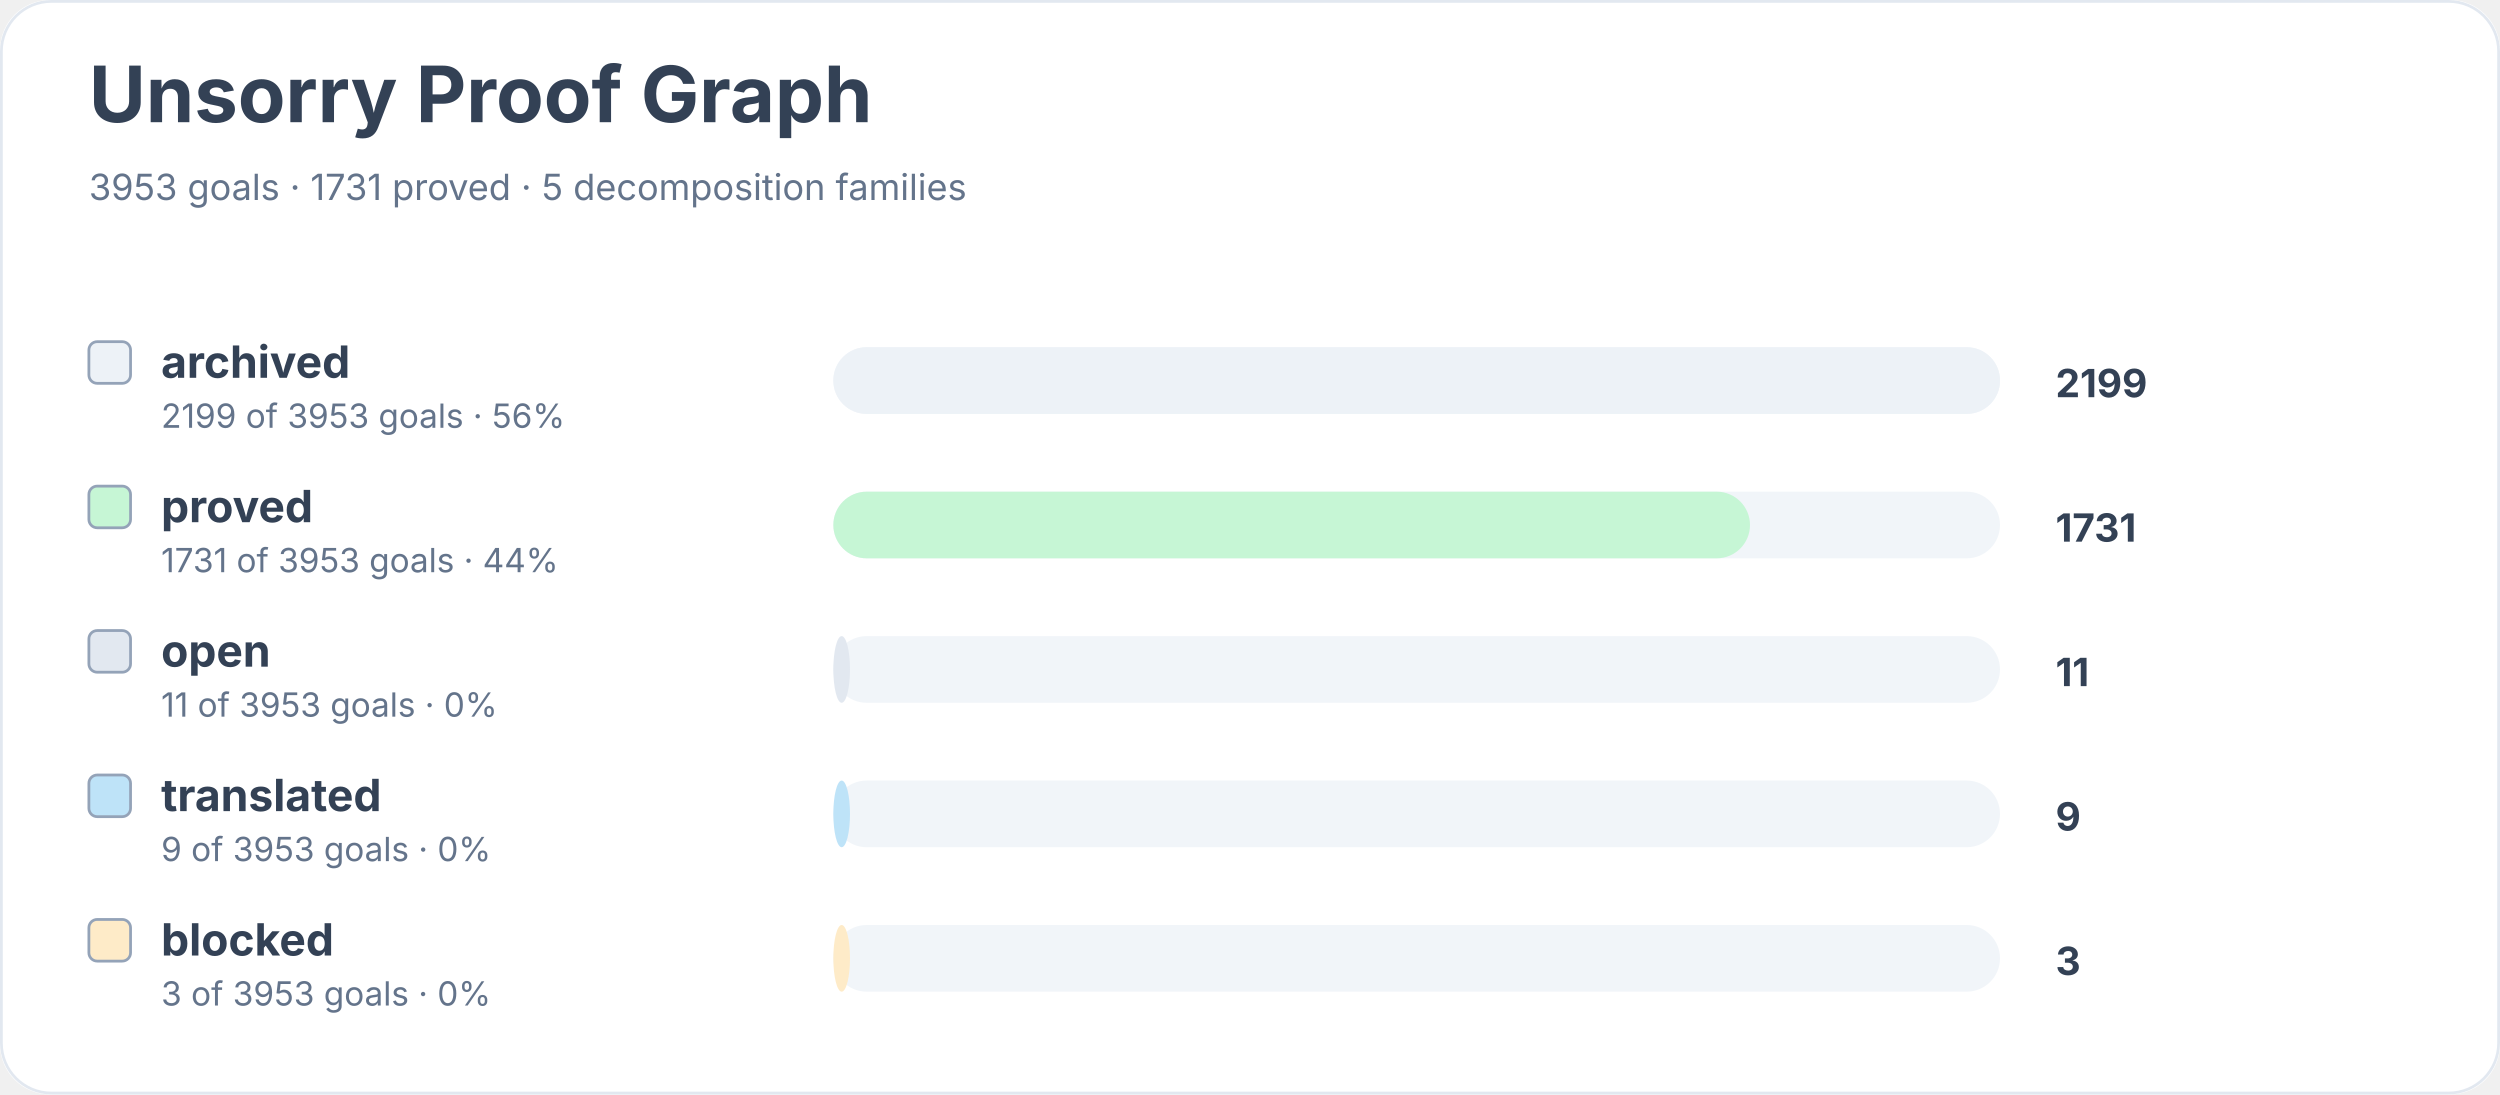
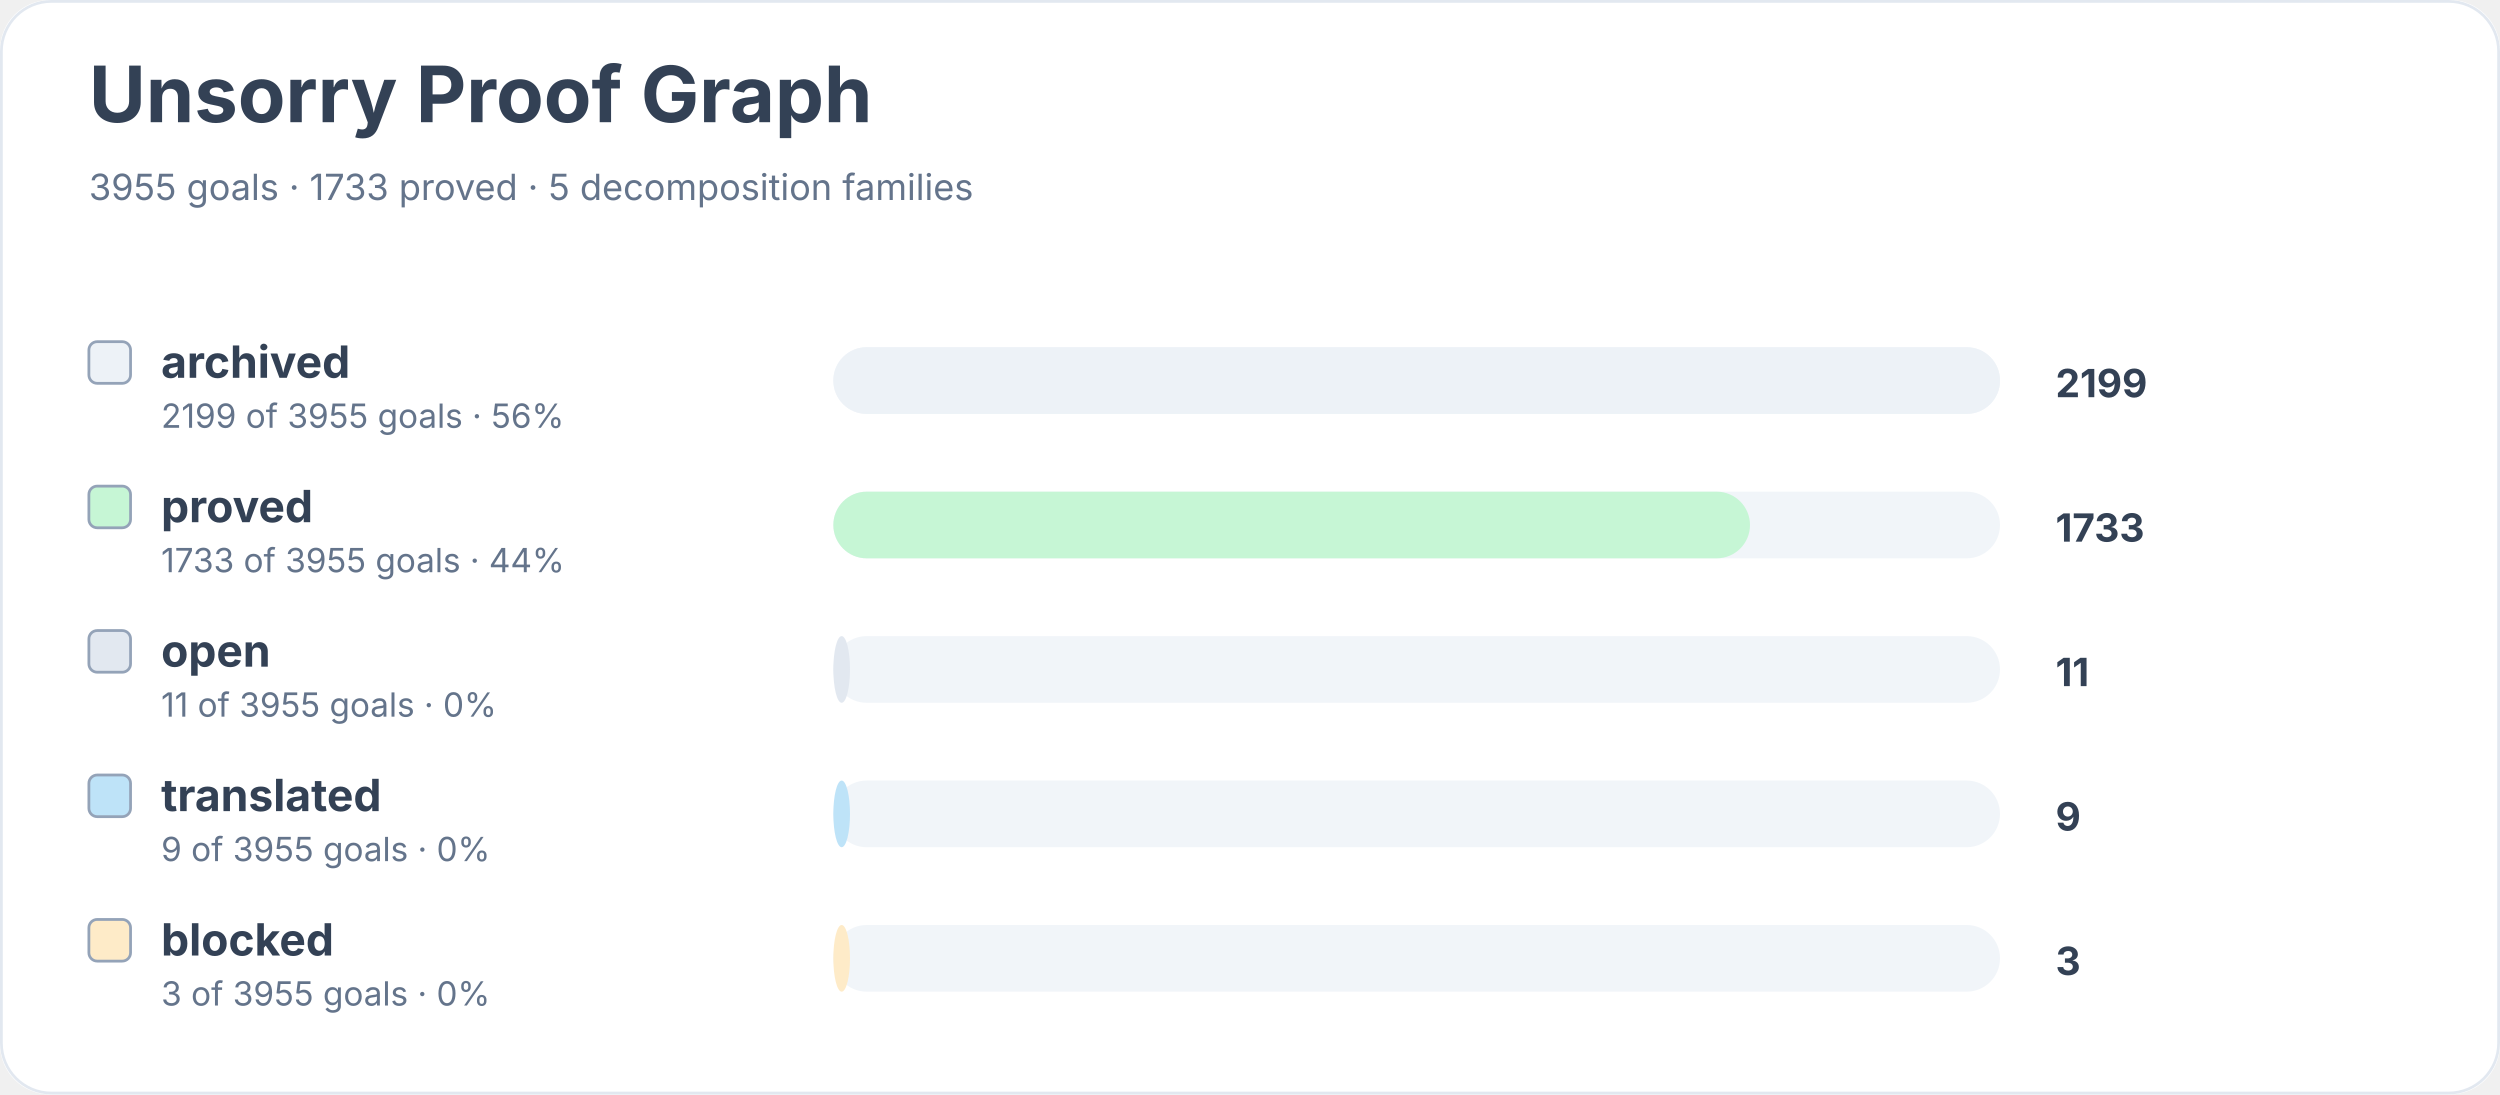
<svg xmlns="http://www.w3.org/2000/svg" width="900" height="394" viewBox="0 0 900 394" role="img" aria-labelledby="title desc">
  <rect width="900" height="100%" rx="18" fill="#ffffff" />
  <rect x="0.5" y="0.5" width="899" height="393" rx="18" fill="none" stroke="#e2e8f0" />
  <text x="32" y="44" font-family="Inter, system-ui, sans-serif" font-size="28" font-weight="700" fill="#334155">Unsorry Proof Graph</text>
-   <text x="32" y="72" font-family="Inter, system-ui, sans-serif" font-size="13" fill="#64748b">3953 goals · 1731 proved · 5 decomposition families</text>
+   <text x="32" y="72" font-family="Inter, system-ui, sans-serif" font-size="13" fill="#64748b">3955 goals · 1733 proved · 5 decomposition families</text>
  <rect x="32" y="123" width="15" height="15" rx="3" fill="#edf2f7" stroke="#94a3b8" />
  <text x="58" y="136" font-family="Inter, system-ui, sans-serif" font-size="16" font-weight="650" fill="#334155">archived</text>
-   <text x="58" y="154" font-family="Inter, system-ui, sans-serif" font-size="12" fill="#64748b">2199 of 3953 goals · 56%</text>
+   <text x="58" y="154" font-family="Inter, system-ui, sans-serif" font-size="12" fill="#64748b">2199 of 3955 goals · 56%</text>
  <rect x="300" y="125" width="420" height="24" rx="12" fill="#f1f5f9" />
  <rect x="300" y="125" width="420" height="24" rx="12" fill="#edf2f7" />
  <text x="740" y="143" font-family="Inter, system-ui, sans-serif" font-size="14" font-weight="700" fill="#334155">2199</text>
  <rect x="32" y="175" width="15" height="15" rx="3" fill="#c6f6d5" stroke="#94a3b8" />
  <text x="58" y="188" font-family="Inter, system-ui, sans-serif" font-size="16" font-weight="650" fill="#334155">proved</text>
-   <text x="58" y="206" font-family="Inter, system-ui, sans-serif" font-size="12" fill="#64748b">1731 of 3953 goals · 44%</text>
+   <text x="58" y="206" font-family="Inter, system-ui, sans-serif" font-size="12" fill="#64748b">1733 of 3955 goals · 44%</text>
  <rect x="300" y="177" width="420" height="24" rx="12" fill="#f1f5f9" />
  <rect x="300" y="177" width="330" height="24" rx="12" fill="#c6f6d5" />
-   <text x="740" y="195" font-family="Inter, system-ui, sans-serif" font-size="14" font-weight="700" fill="#334155">1731</text>
+   <text x="740" y="195" font-family="Inter, system-ui, sans-serif" font-size="14" font-weight="700" fill="#334155">1733</text>
  <rect x="32" y="227" width="15" height="15" rx="3" fill="#e2e8f0" stroke="#94a3b8" />
  <text x="58" y="240" font-family="Inter, system-ui, sans-serif" font-size="16" font-weight="650" fill="#334155">open</text>
-   <text x="58" y="258" font-family="Inter, system-ui, sans-serif" font-size="12" fill="#64748b">11 of 3953 goals · 0%</text>
+   <text x="58" y="258" font-family="Inter, system-ui, sans-serif" font-size="12" fill="#64748b">11 of 3955 goals · 0%</text>
  <rect x="300" y="229" width="420" height="24" rx="12" fill="#f1f5f9" />
  <rect x="300" y="229" width="6" height="24" rx="12" fill="#e2e8f0" />
  <text x="740" y="247" font-family="Inter, system-ui, sans-serif" font-size="14" font-weight="700" fill="#334155">11</text>
  <rect x="32" y="279" width="15" height="15" rx="3" fill="#bee3f8" stroke="#94a3b8" />
  <text x="58" y="292" font-family="Inter, system-ui, sans-serif" font-size="16" font-weight="650" fill="#334155">translated</text>
-   <text x="58" y="310" font-family="Inter, system-ui, sans-serif" font-size="12" fill="#64748b">9 of 3953 goals · 0%</text>
+   <text x="58" y="310" font-family="Inter, system-ui, sans-serif" font-size="12" fill="#64748b">9 of 3955 goals · 0%</text>
  <rect x="300" y="281" width="420" height="24" rx="12" fill="#f1f5f9" />
  <rect x="300" y="281" width="6" height="24" rx="12" fill="#bee3f8" />
  <text x="740" y="299" font-family="Inter, system-ui, sans-serif" font-size="14" font-weight="700" fill="#334155">9</text>
  <rect x="32" y="331" width="15" height="15" rx="3" fill="#feebc8" stroke="#94a3b8" />
  <text x="58" y="344" font-family="Inter, system-ui, sans-serif" font-size="16" font-weight="650" fill="#334155">blocked</text>
-   <text x="58" y="362" font-family="Inter, system-ui, sans-serif" font-size="12" fill="#64748b">3 of 3953 goals · 0%</text>
+   <text x="58" y="362" font-family="Inter, system-ui, sans-serif" font-size="12" fill="#64748b">3 of 3955 goals · 0%</text>
  <rect x="300" y="333" width="420" height="24" rx="12" fill="#f1f5f9" />
  <rect x="300" y="333" width="6" height="24" rx="12" fill="#feebc8" />
  <text x="740" y="351" font-family="Inter, system-ui, sans-serif" font-size="14" font-weight="700" fill="#334155">3</text>
</svg>
